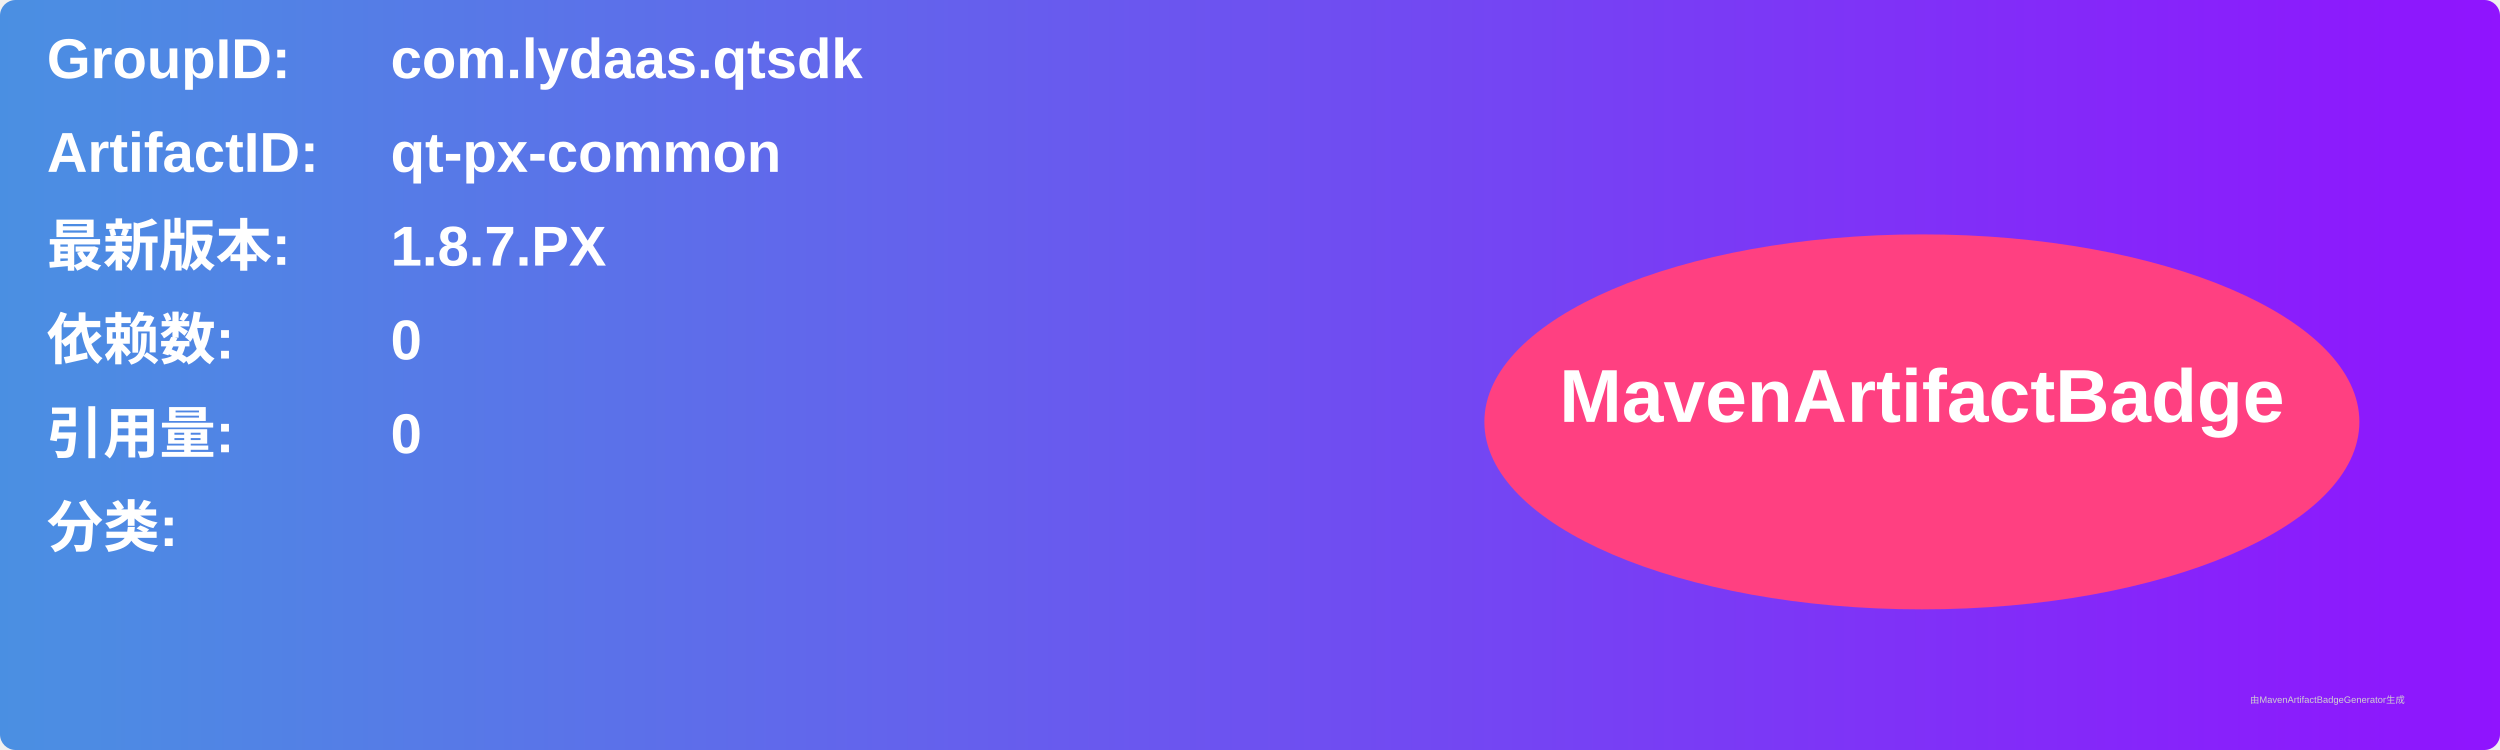
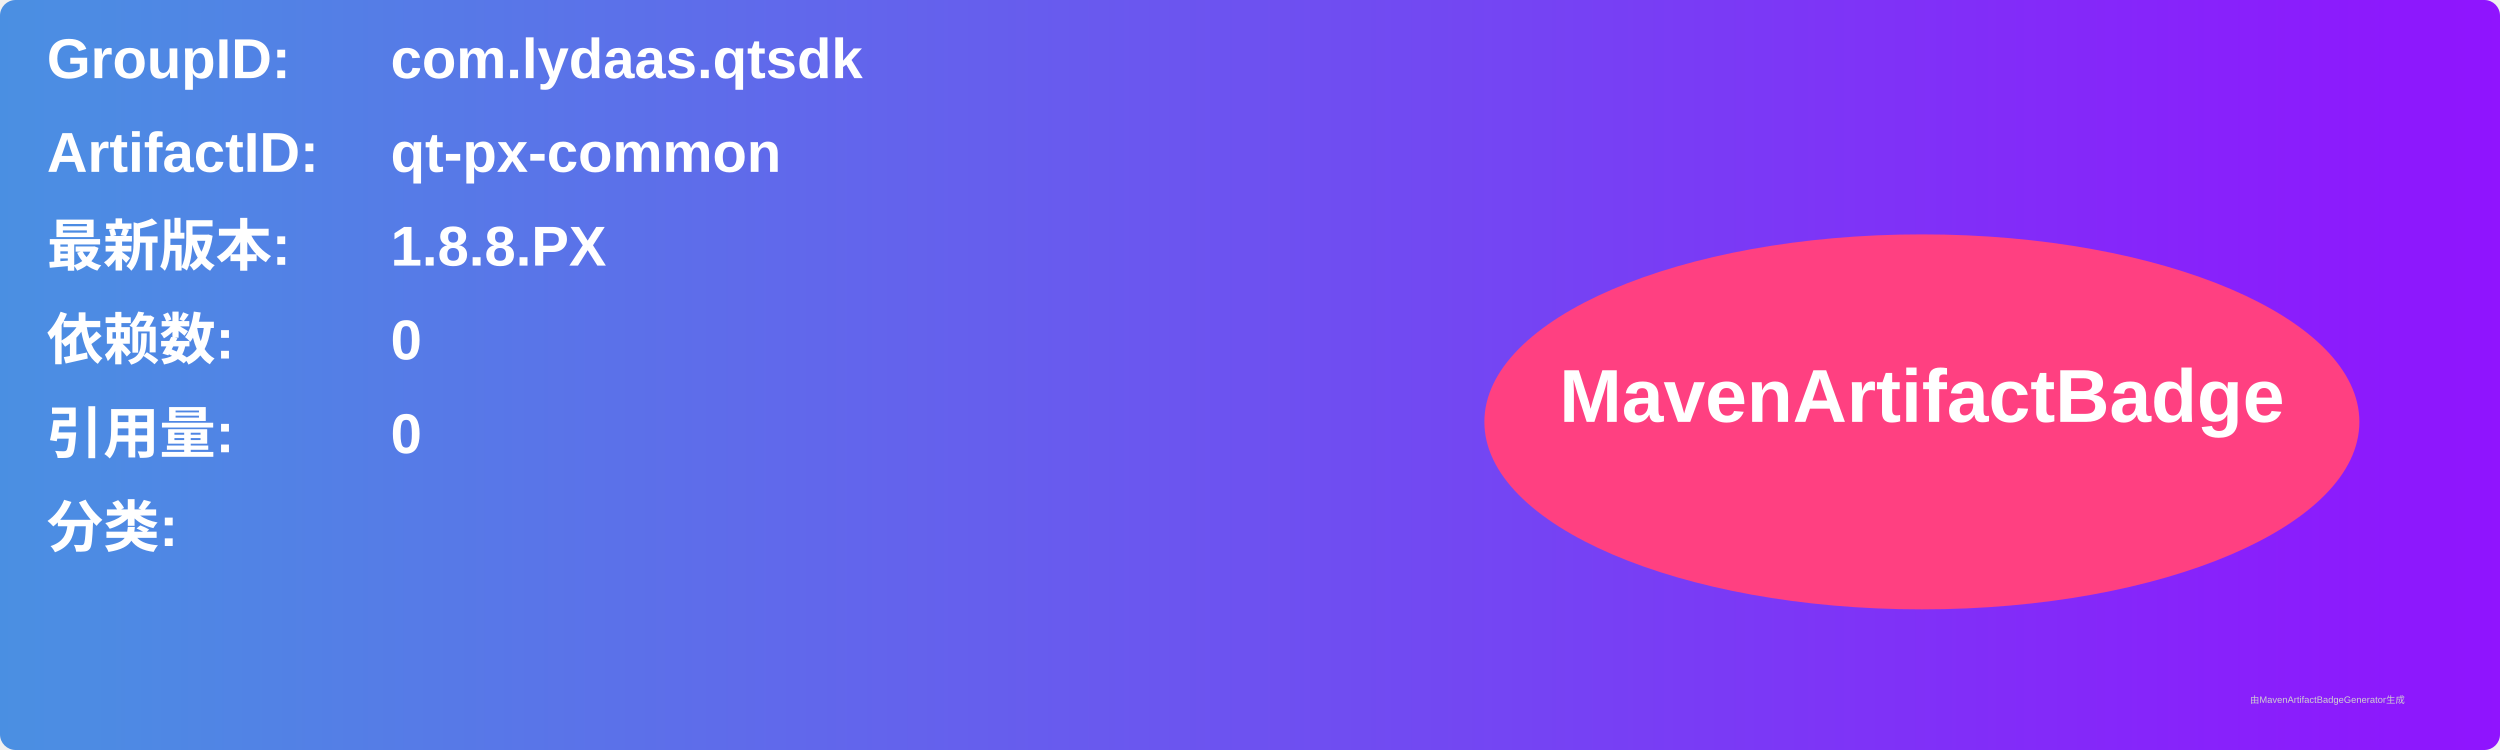
<svg xmlns="http://www.w3.org/2000/svg" width="800" height="240" viewBox="0 0 800 240">
  <linearGradient id="grad" x1="0%" y1="0%" x2="100%" y2="0%">
    <stop offset="0%" stop-color="#4a90e2" />
    <stop offset="100%" stop-color="#9013fe" />
  </linearGradient>
  <rect width="100%" height="100%" rx="5" ry="5" fill="url(#grad)" />
  <g transform="translate(15, 15)">
    <text x="0" y="10" font-family="Arial" font-size="18" fill="white" font-weight="bold" width="260">GroupID:</text>
    <text x="110" y="10" font-family="Arial" font-size="18" fill="white" font-weight="bold" width="460">com.lydaas.qtsdk</text>
    <text x="0" y="40" font-family="Arial" font-size="18" fill="white" font-weight="bold" width="260">ArtifactID:</text>
    <text x="110" y="40" font-family="Arial" font-size="18" fill="white" font-weight="bold" width="460">qt-px-common</text>
    <text x="0" y="70" font-family="Arial" font-size="18" fill="white" font-weight="bold">最新版本:</text>
    <text x="110" y="70" font-family="Arial" font-size="18" fill="white" font-weight="bold">
-       <tspan font-weight="bold">1.8.7.PX</tspan>
+       <tspan font-weight="bold">1.8.8.PX</tspan>
    </text>
    <text x="0" y="100" font-family="Arial" font-size="18" fill="white" font-weight="bold">依赖数: </text>
    <text x="110" y="100" font-family="Arial" font-size="18" fill="white">
      <tspan font-weight="bold">0</tspan>
    </text>
    <text x="0" y="130" font-family="Arial" font-size="18" fill="white" font-weight="bold">引用量: </text>
    <text x="110" y="130" font-family="Arial" font-size="18" fill="white">
      <tspan font-weight="bold">0</tspan>
    </text>
    <text x="0" y="160" font-family="Arial" font-size="18" fill="white" font-weight="bold">分类:</text>
    <text x="10" y="190" font-family="Arial" font-size="10" fill="white">
      <tspan font-weight="bold" />
    </text>
    <ellipse cx="600" cy="120" rx="140" ry="60" fill="#ff4081" />
    <text x="600" y="120" text-anchor="middle" font-family="Arial" font-size="24" fill="white" font-weight="bold">MavenArtifactBadge</text>
  </g>
  <text x="720" y="225" font-family="Arial" font-size="3" fill="#d0d0d0">由MavenArtifactBadgeGenerator生成</text>
</svg>
